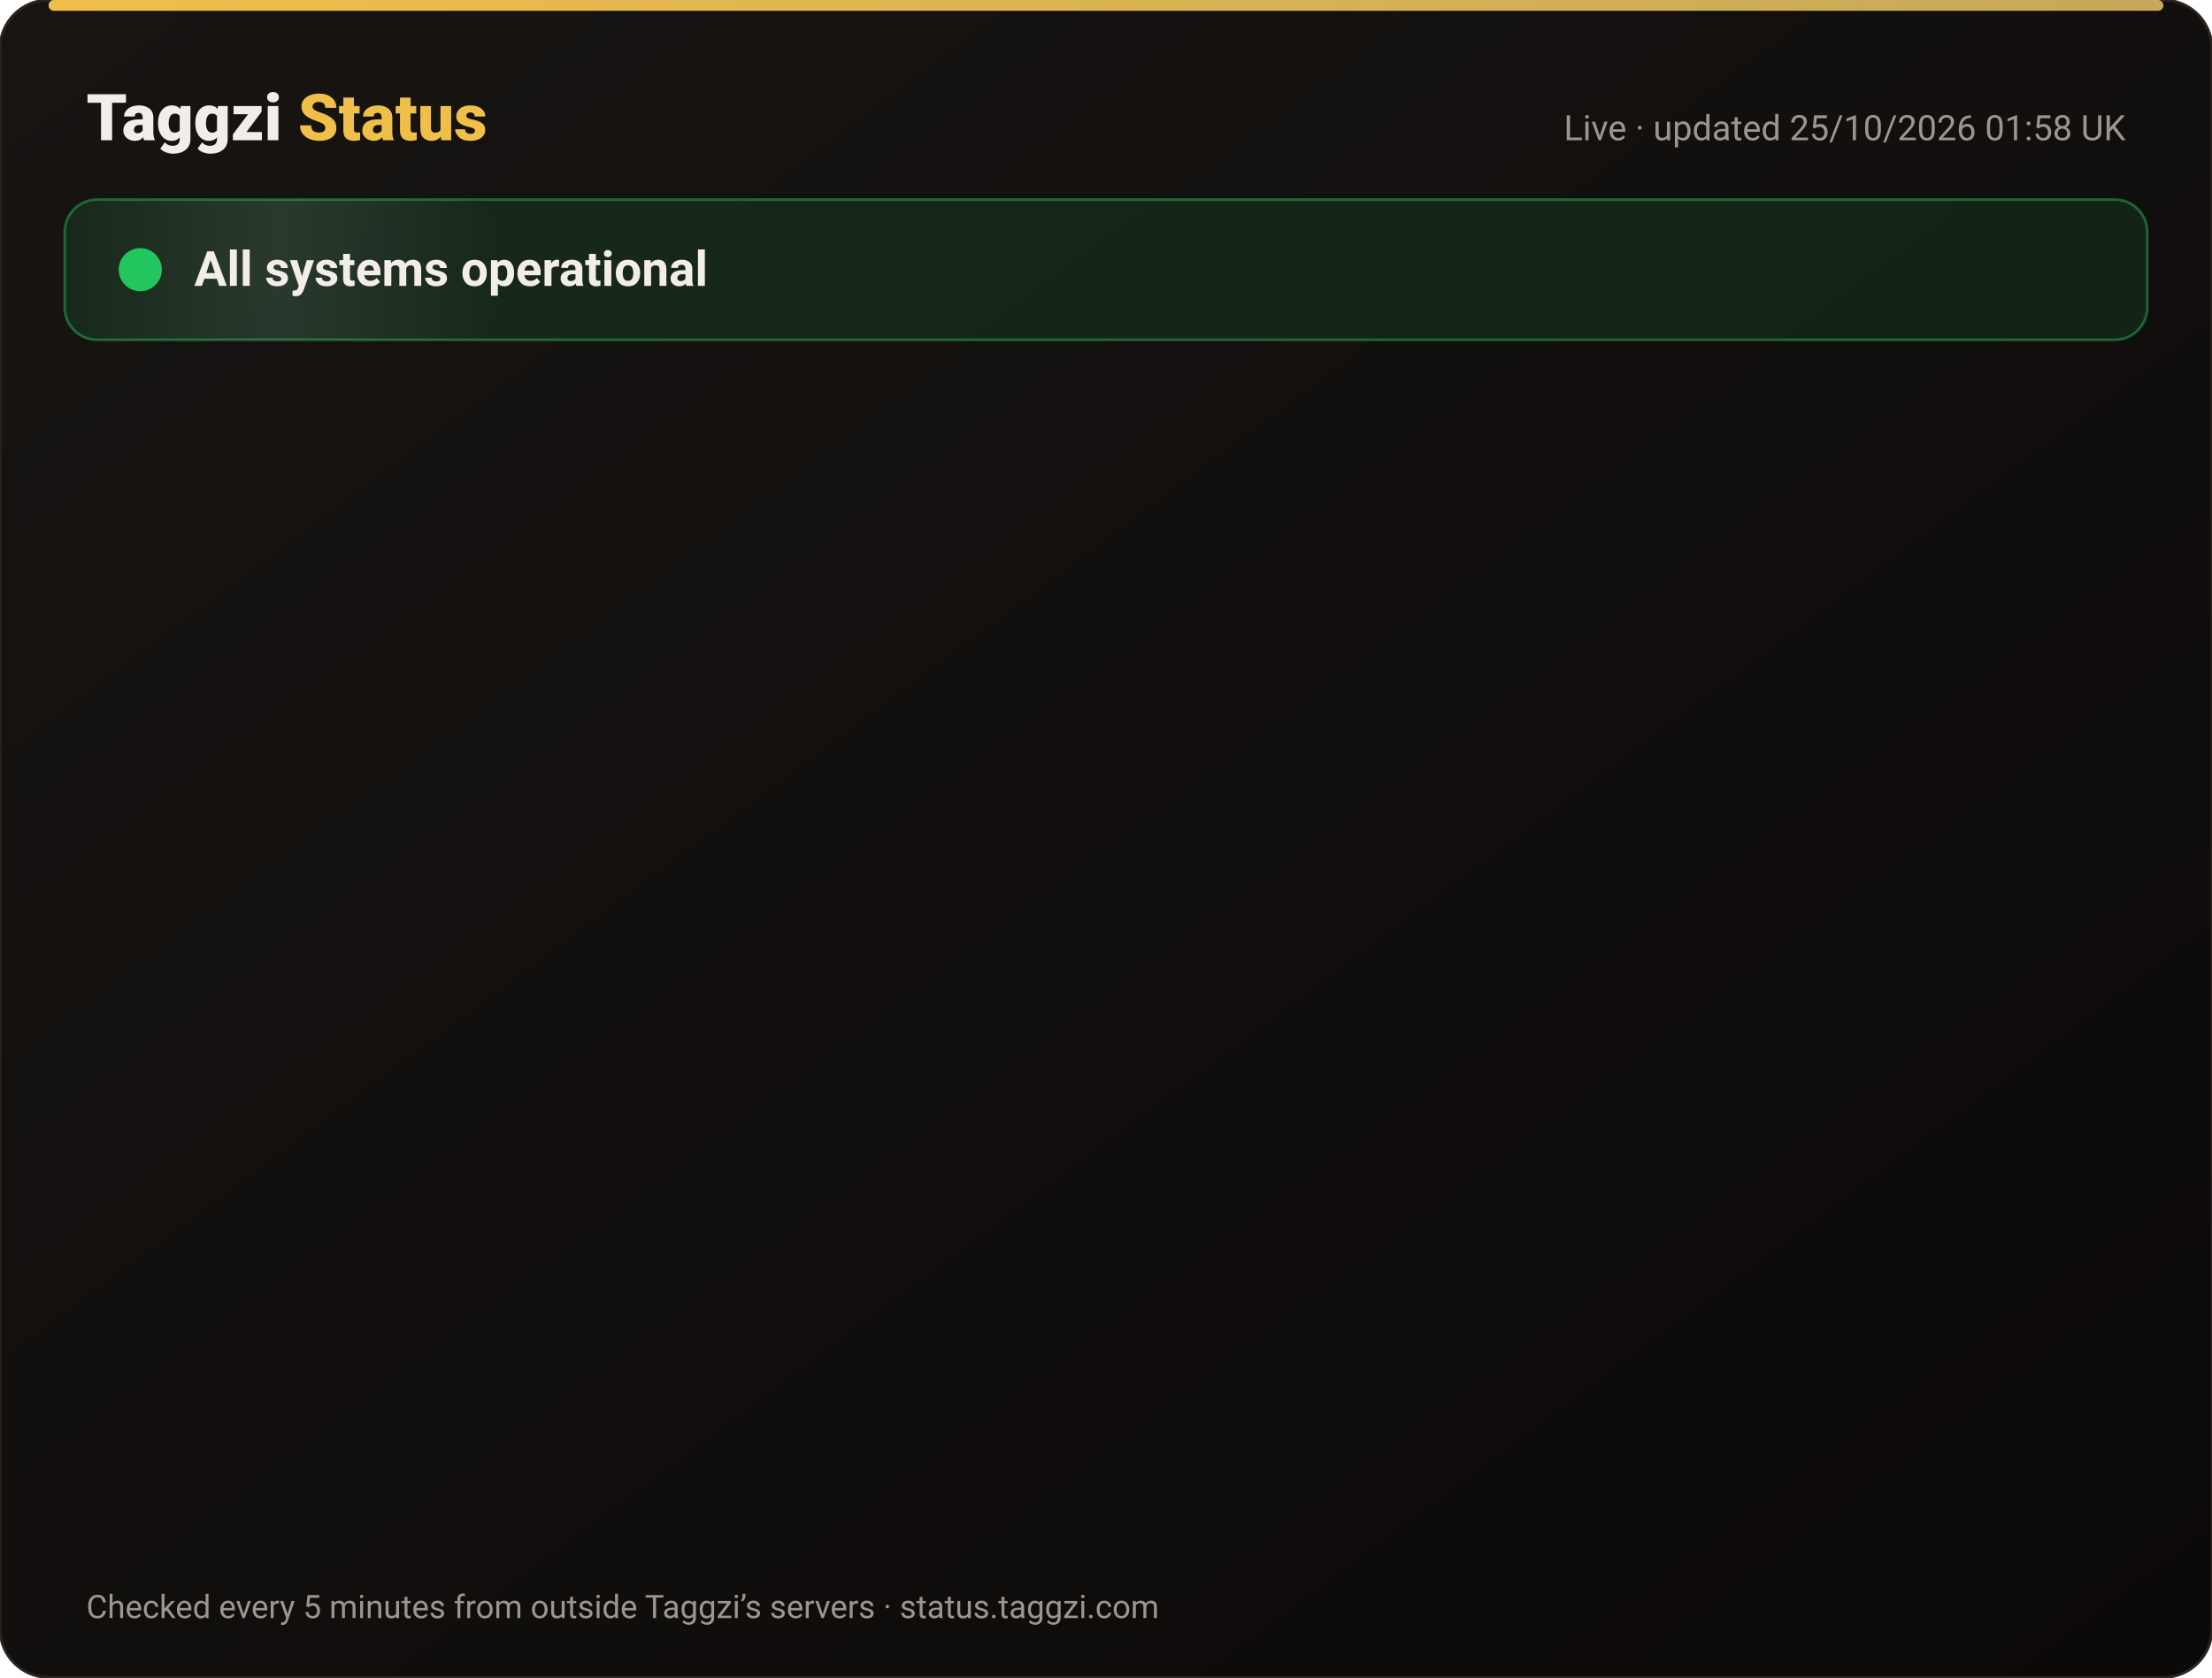
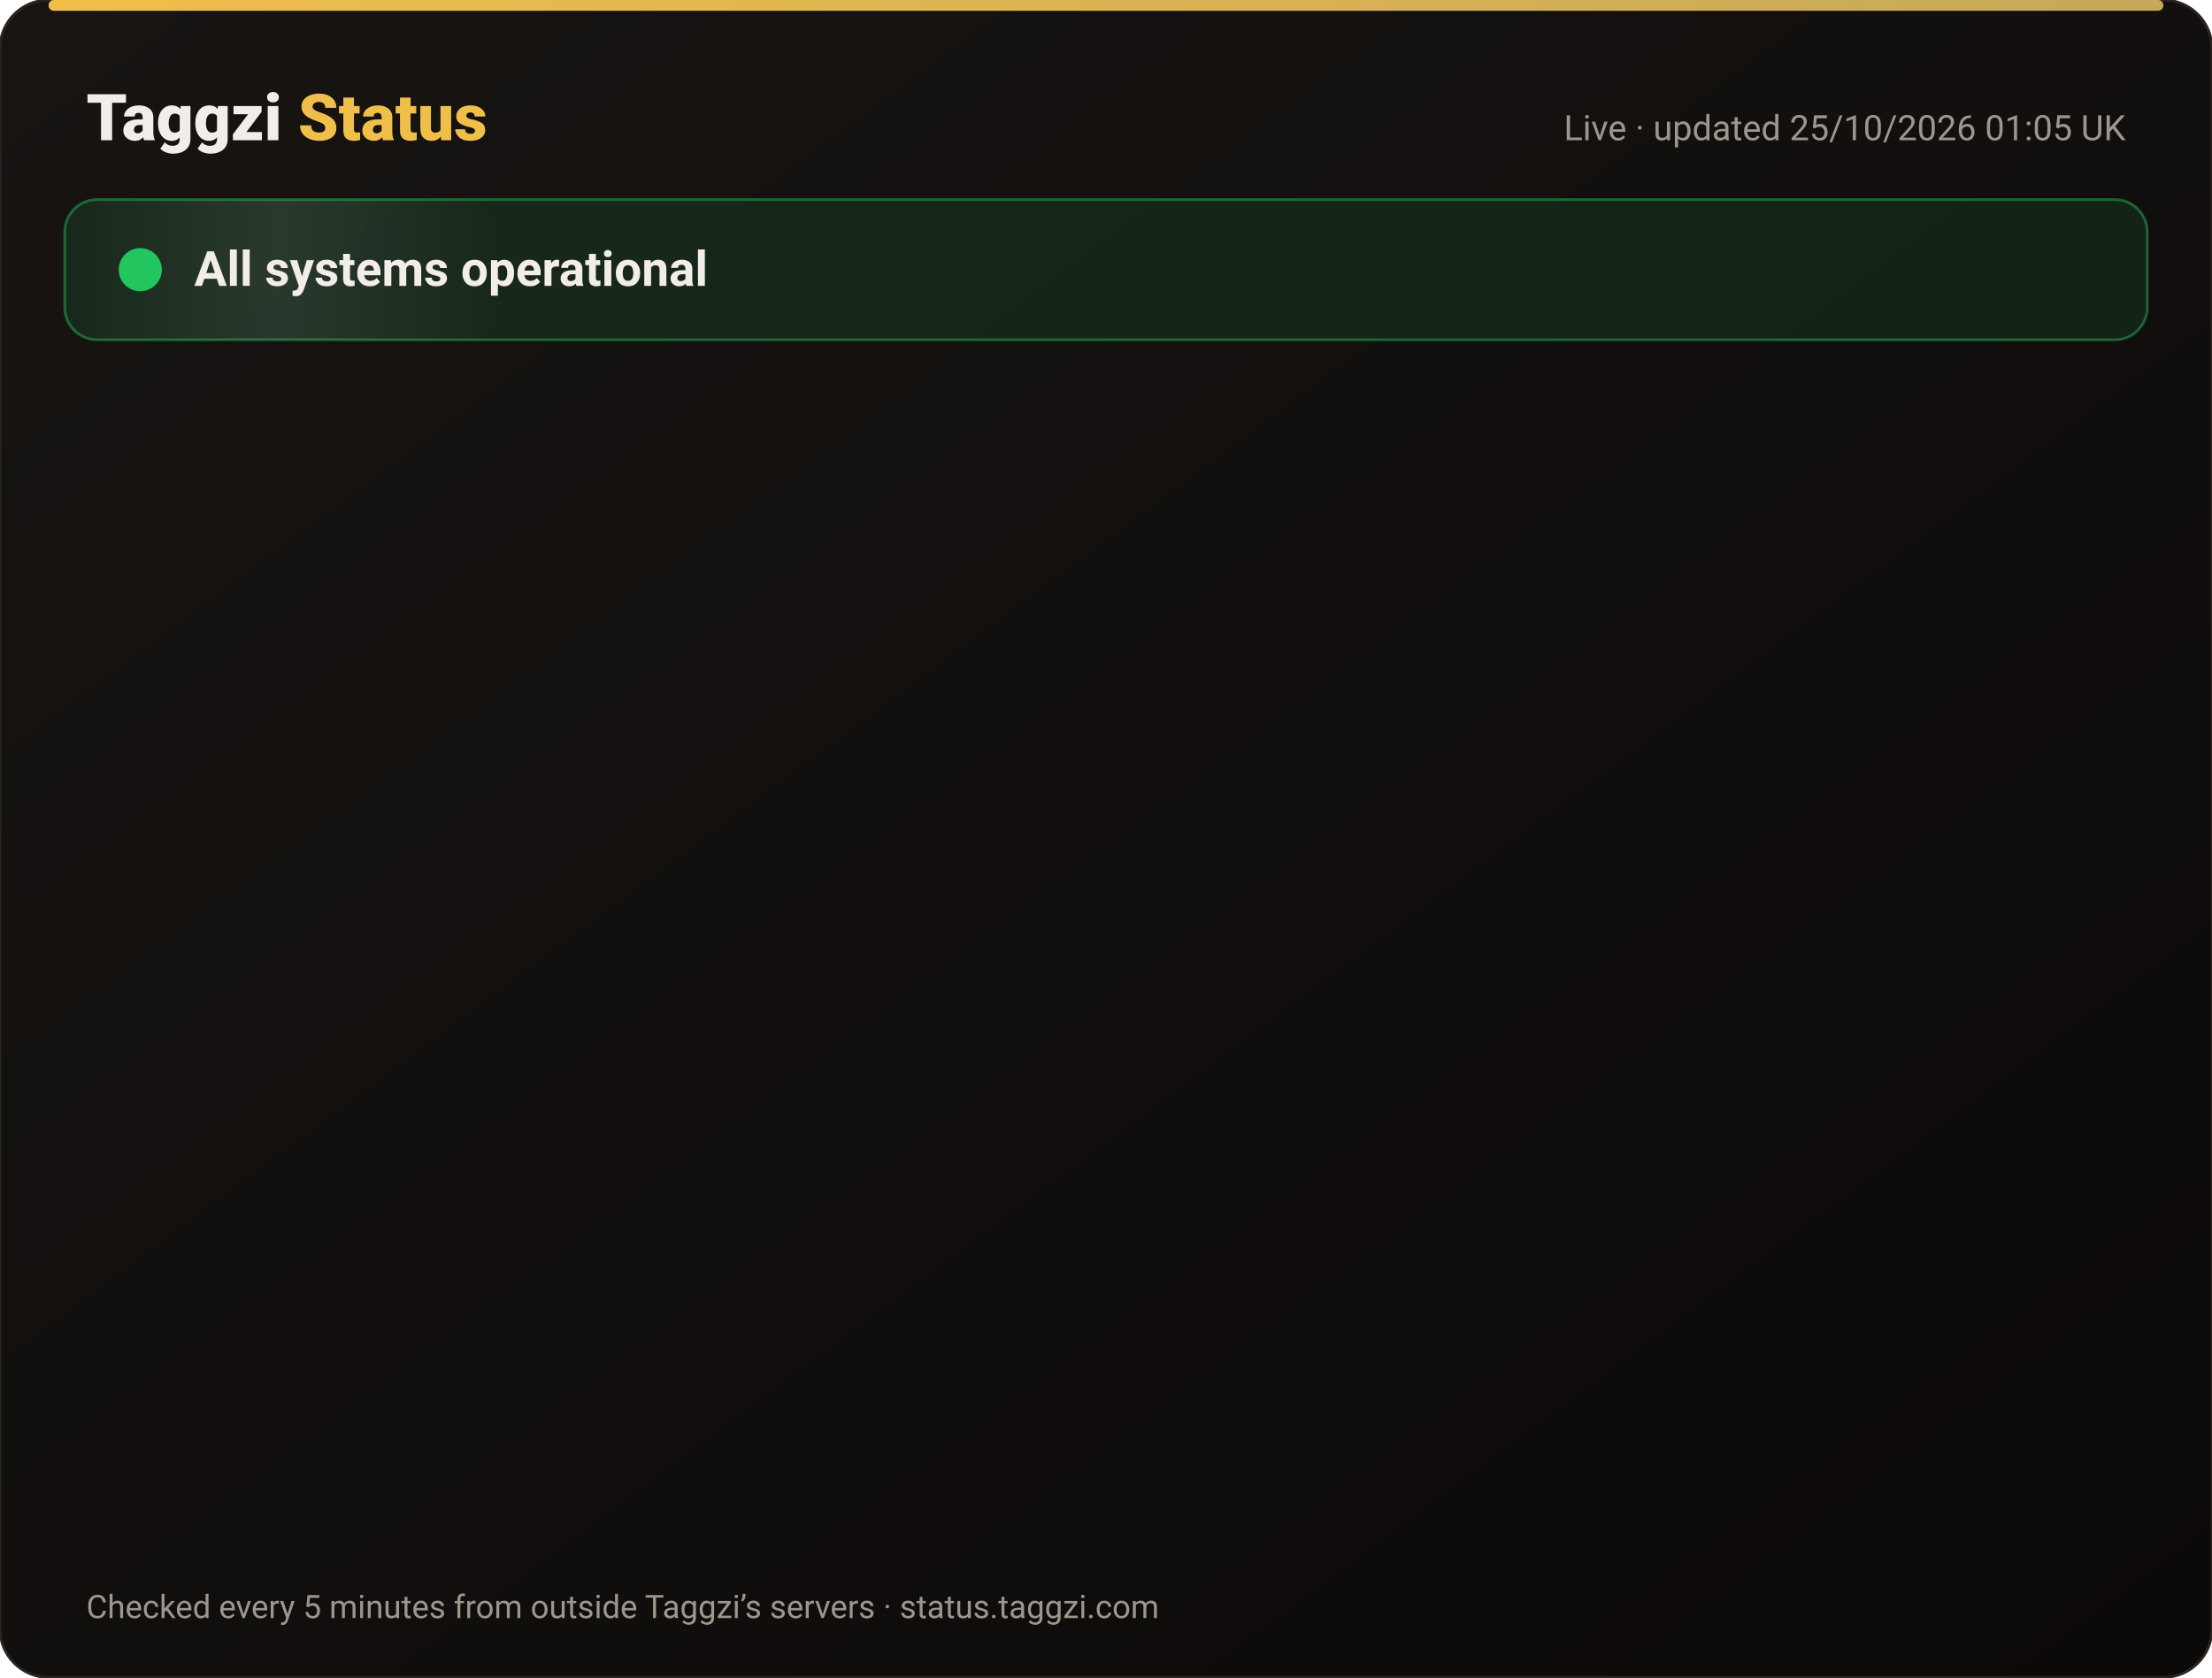
<svg xmlns="http://www.w3.org/2000/svg" width="820" height="622" viewBox="0 0 820 622" font-family="-apple-system,Segoe UI,Roboto,Helvetica,Arial,sans-serif">
  <defs>
    <linearGradient id="bg" x1="0" y1="0" x2="1" y2="1">
      <stop offset="0" stop-color="#171412" />
      <stop offset="1" stop-color="#0C0A09" />
    </linearGradient>
    <linearGradient id="gold" x1="0" x2="1">
      <stop offset="0" stop-color="#F0BF4A" />
      <stop offset="1" stop-color="#c6a85b" />
    </linearGradient>
    <linearGradient id="shine" x1="0" x2="1">
      <stop offset="0" stop-color="#fff" stop-opacity="0" />
      <stop offset=".5" stop-color="#fff" stop-opacity=".08" />
      <stop offset="1" stop-color="#fff" stop-opacity="0" />
    </linearGradient>
  </defs>
  <rect width="820" height="622" rx="18" fill="url(#bg)" stroke="#2a2521" />
  <rect x="18" y="0" width="784" height="4" rx="2" fill="url(#gold)" />
  <text x="32" y="52" font-size="24" font-weight="800" fill="#F2EDE8">Taggzi <tspan fill="#F0BF4A">Status</tspan>
  </text>
-   <text x="788" y="52" font-size="13" fill="#9C968C" text-anchor="end">Live · updated 25/10/2026 01:58 UK</text>
+   <text x="788" y="52" font-size="13" fill="#9C968C" text-anchor="end">Live · updated 25/10/2026 01:05 UK</text>
  <rect x="24" y="74" width="772" height="52" rx="12" fill="#22c55e" fill-opacity=".12" stroke="#22c55e" stroke-opacity=".45" />
  <rect x="24" y="74" width="160" height="52" rx="12" fill="url(#shine)">
    <animate attributeName="x" from="-160" to="820" dur="4s" repeatCount="indefinite" />
  </rect>
  <circle cx="52" cy="100" r="7" fill="#22c55e" />
  <circle cx="52" cy="100" r="7" fill="none" stroke="#22c55e" stroke-width="2">
    <animate attributeName="r" values="7;15;7" dur="2s" repeatCount="indefinite" />
    <animate attributeName="opacity" values=".9;0;.9" dur="2s" repeatCount="indefinite" />
  </circle>
  <text x="72" y="106" font-size="18" font-weight="700" fill="#F2EDE8">All systems operational</text>
  <g opacity="0">
    <animate attributeName="opacity" from="0" to="1" begin="0.00s" dur=".6s" fill="freeze" />
    <line x1="32" y1="188" x2="788" y2="188" stroke="#2a2521" />
    <circle cx="44" cy="166" r="6" fill="#22c55e">
      <animate attributeName="opacity" values="1;.45;1" dur="2.4s" begin="0.00s" repeatCount="indefinite" />
    </circle>
    <text x="62" y="171" font-size="15" font-weight="650" fill="#F2EDE8">Website</text>
    <text x="630" y="171" font-size="13" fill="#9C968C" text-anchor="end">99.99% uptime</text>
    <rect x="648" y="154" width="140" height="24" rx="12" fill="#22c55e" fill-opacity=".14" stroke="#22c55e" stroke-opacity=".5" />
    <text x="718" y="171" font-size="12" font-weight="700" fill="#22c55e" text-anchor="middle">Operational</text>
  </g>
  <g opacity="0">
    <animate attributeName="opacity" from="0" to="1" begin="0.15s" dur=".6s" fill="freeze" />
    <line x1="32" y1="234" x2="788" y2="234" stroke="#2a2521" />
    <circle cx="44" cy="212" r="6" fill="#22c55e">
      <animate attributeName="opacity" values="1;.45;1" dur="2.4s" begin="0.15s" repeatCount="indefinite" />
    </circle>
    <text x="62" y="217" font-size="15" font-weight="650" fill="#F2EDE8">Tag scans</text>
    <text x="630" y="217" font-size="13" fill="#9C968C" text-anchor="end">99.99% uptime</text>
    <rect x="648" y="200" width="140" height="24" rx="12" fill="#22c55e" fill-opacity=".14" stroke="#22c55e" stroke-opacity=".5" />
    <text x="718" y="217" font-size="12" font-weight="700" fill="#22c55e" text-anchor="middle">Operational</text>
  </g>
  <g opacity="0">
    <animate attributeName="opacity" from="0" to="1" begin="0.30s" dur=".6s" fill="freeze" />
    <line x1="32" y1="280" x2="788" y2="280" stroke="#2a2521" />
    <circle cx="44" cy="258" r="6" fill="#22c55e">
      <animate attributeName="opacity" values="1;.45;1" dur="2.4s" begin="0.30s" repeatCount="indefinite" />
    </circle>
    <text x="62" y="263" font-size="15" font-weight="650" fill="#F2EDE8">Manual tag lookup</text>
    <text x="630" y="263" font-size="13" fill="#9C968C" text-anchor="end">99.99% uptime</text>
    <rect x="648" y="246" width="140" height="24" rx="12" fill="#22c55e" fill-opacity=".14" stroke="#22c55e" stroke-opacity=".5" />
    <text x="718" y="263" font-size="12" font-weight="700" fill="#22c55e" text-anchor="middle">Operational</text>
  </g>
  <g opacity="0">
    <animate attributeName="opacity" from="0" to="1" begin="0.45s" dur=".6s" fill="freeze" />
    <line x1="32" y1="326" x2="788" y2="326" stroke="#2a2521" />
    <circle cx="44" cy="304" r="6" fill="#22c55e">
      <animate attributeName="opacity" values="1;.45;1" dur="2.4s" begin="0.45s" repeatCount="indefinite" />
    </circle>
    <text x="62" y="309" font-size="15" font-weight="650" fill="#F2EDE8">App &amp; login</text>
    <text x="630" y="309" font-size="13" fill="#9C968C" text-anchor="end">99.99% uptime</text>
    <rect x="648" y="292" width="140" height="24" rx="12" fill="#22c55e" fill-opacity=".14" stroke="#22c55e" stroke-opacity=".5" />
    <text x="718" y="309" font-size="12" font-weight="700" fill="#22c55e" text-anchor="middle">Operational</text>
  </g>
  <g opacity="0">
    <animate attributeName="opacity" from="0" to="1" begin="0.60s" dur=".6s" fill="freeze" />
    <line x1="32" y1="372" x2="788" y2="372" stroke="#2a2521" />
    <circle cx="44" cy="350" r="6" fill="#22c55e">
      <animate attributeName="opacity" values="1;.45;1" dur="2.4s" begin="0.60s" repeatCount="indefinite" />
    </circle>
    <text x="62" y="355" font-size="15" font-weight="650" fill="#F2EDE8">Community alerts</text>
    <text x="630" y="355" font-size="13" fill="#9C968C" text-anchor="end">99.99% uptime</text>
    <rect x="648" y="338" width="140" height="24" rx="12" fill="#22c55e" fill-opacity=".14" stroke="#22c55e" stroke-opacity=".5" />
    <text x="718" y="355" font-size="12" font-weight="700" fill="#22c55e" text-anchor="middle">Operational</text>
  </g>
  <g opacity="0">
    <animate attributeName="opacity" from="0" to="1" begin="0.75s" dur=".6s" fill="freeze" />
    <line x1="32" y1="418" x2="788" y2="418" stroke="#2a2521" />
    <circle cx="44" cy="396" r="6" fill="#22c55e">
      <animate attributeName="opacity" values="1;.45;1" dur="2.4s" begin="0.75s" repeatCount="indefinite" />
    </circle>
    <text x="62" y="401" font-size="15" font-weight="650" fill="#F2EDE8">Private calling</text>
    <text x="630" y="401" font-size="13" fill="#9C968C" text-anchor="end">99.99% uptime</text>
    <rect x="648" y="384" width="140" height="24" rx="12" fill="#22c55e" fill-opacity=".14" stroke="#22c55e" stroke-opacity=".5" />
    <text x="718" y="401" font-size="12" font-weight="700" fill="#22c55e" text-anchor="middle">Operational</text>
  </g>
  <g opacity="0">
    <animate attributeName="opacity" from="0" to="1" begin="0.90s" dur=".6s" fill="freeze" />
    <line x1="32" y1="464" x2="788" y2="464" stroke="#2a2521" />
    <circle cx="44" cy="442" r="6" fill="#22c55e">
      <animate attributeName="opacity" values="1;.45;1" dur="2.4s" begin="0.90s" repeatCount="indefinite" />
    </circle>
    <text x="62" y="447" font-size="15" font-weight="650" fill="#F2EDE8">Payments</text>
    <text x="630" y="447" font-size="13" fill="#9C968C" text-anchor="end">99.97% uptime</text>
    <rect x="648" y="430" width="140" height="24" rx="12" fill="#22c55e" fill-opacity=".14" stroke="#22c55e" stroke-opacity=".5" />
    <text x="718" y="447" font-size="12" font-weight="700" fill="#22c55e" text-anchor="middle">Operational</text>
  </g>
  <g opacity="0">
    <animate attributeName="opacity" from="0" to="1" begin="1.05s" dur=".6s" fill="freeze" />
    <line x1="32" y1="510" x2="788" y2="510" stroke="#2a2521" />
    <circle cx="44" cy="488" r="6" fill="#22c55e">
      <animate attributeName="opacity" values="1;.45;1" dur="2.4s" begin="1.05s" repeatCount="indefinite" />
    </circle>
    <text x="62" y="493" font-size="15" font-weight="650" fill="#F2EDE8">Email &amp; support</text>
    <text x="630" y="493" font-size="13" fill="#9C968C" text-anchor="end">99.99% uptime</text>
    <rect x="648" y="476" width="140" height="24" rx="12" fill="#22c55e" fill-opacity=".14" stroke="#22c55e" stroke-opacity=".5" />
    <text x="718" y="493" font-size="12" font-weight="700" fill="#22c55e" text-anchor="middle">Operational</text>
  </g>
  <g opacity="0">
    <animate attributeName="opacity" from="0" to="1" begin="1.20s" dur=".6s" fill="freeze" />
    <line x1="32" y1="556" x2="788" y2="556" stroke="#2a2521" />
    <circle cx="44" cy="534" r="6" fill="#22c55e">
      <animate attributeName="opacity" values="1;.45;1" dur="2.4s" begin="1.20s" repeatCount="indefinite" />
    </circle>
    <text x="62" y="539" font-size="15" font-weight="650" fill="#F2EDE8">Secure connection (SSL)</text>
    <text x="630" y="539" font-size="13" fill="#9C968C" text-anchor="end">100.00% uptime</text>
    <rect x="648" y="522" width="140" height="24" rx="12" fill="#22c55e" fill-opacity=".14" stroke="#22c55e" stroke-opacity=".5" />
    <text x="718" y="539" font-size="12" font-weight="700" fill="#22c55e" text-anchor="middle">Operational</text>
  </g>
  <text x="32" y="600" font-size="12" fill="#9C968C">Checked every 5 minutes from outside Taggzi’s servers · status.taggzi.com</text>
</svg>
